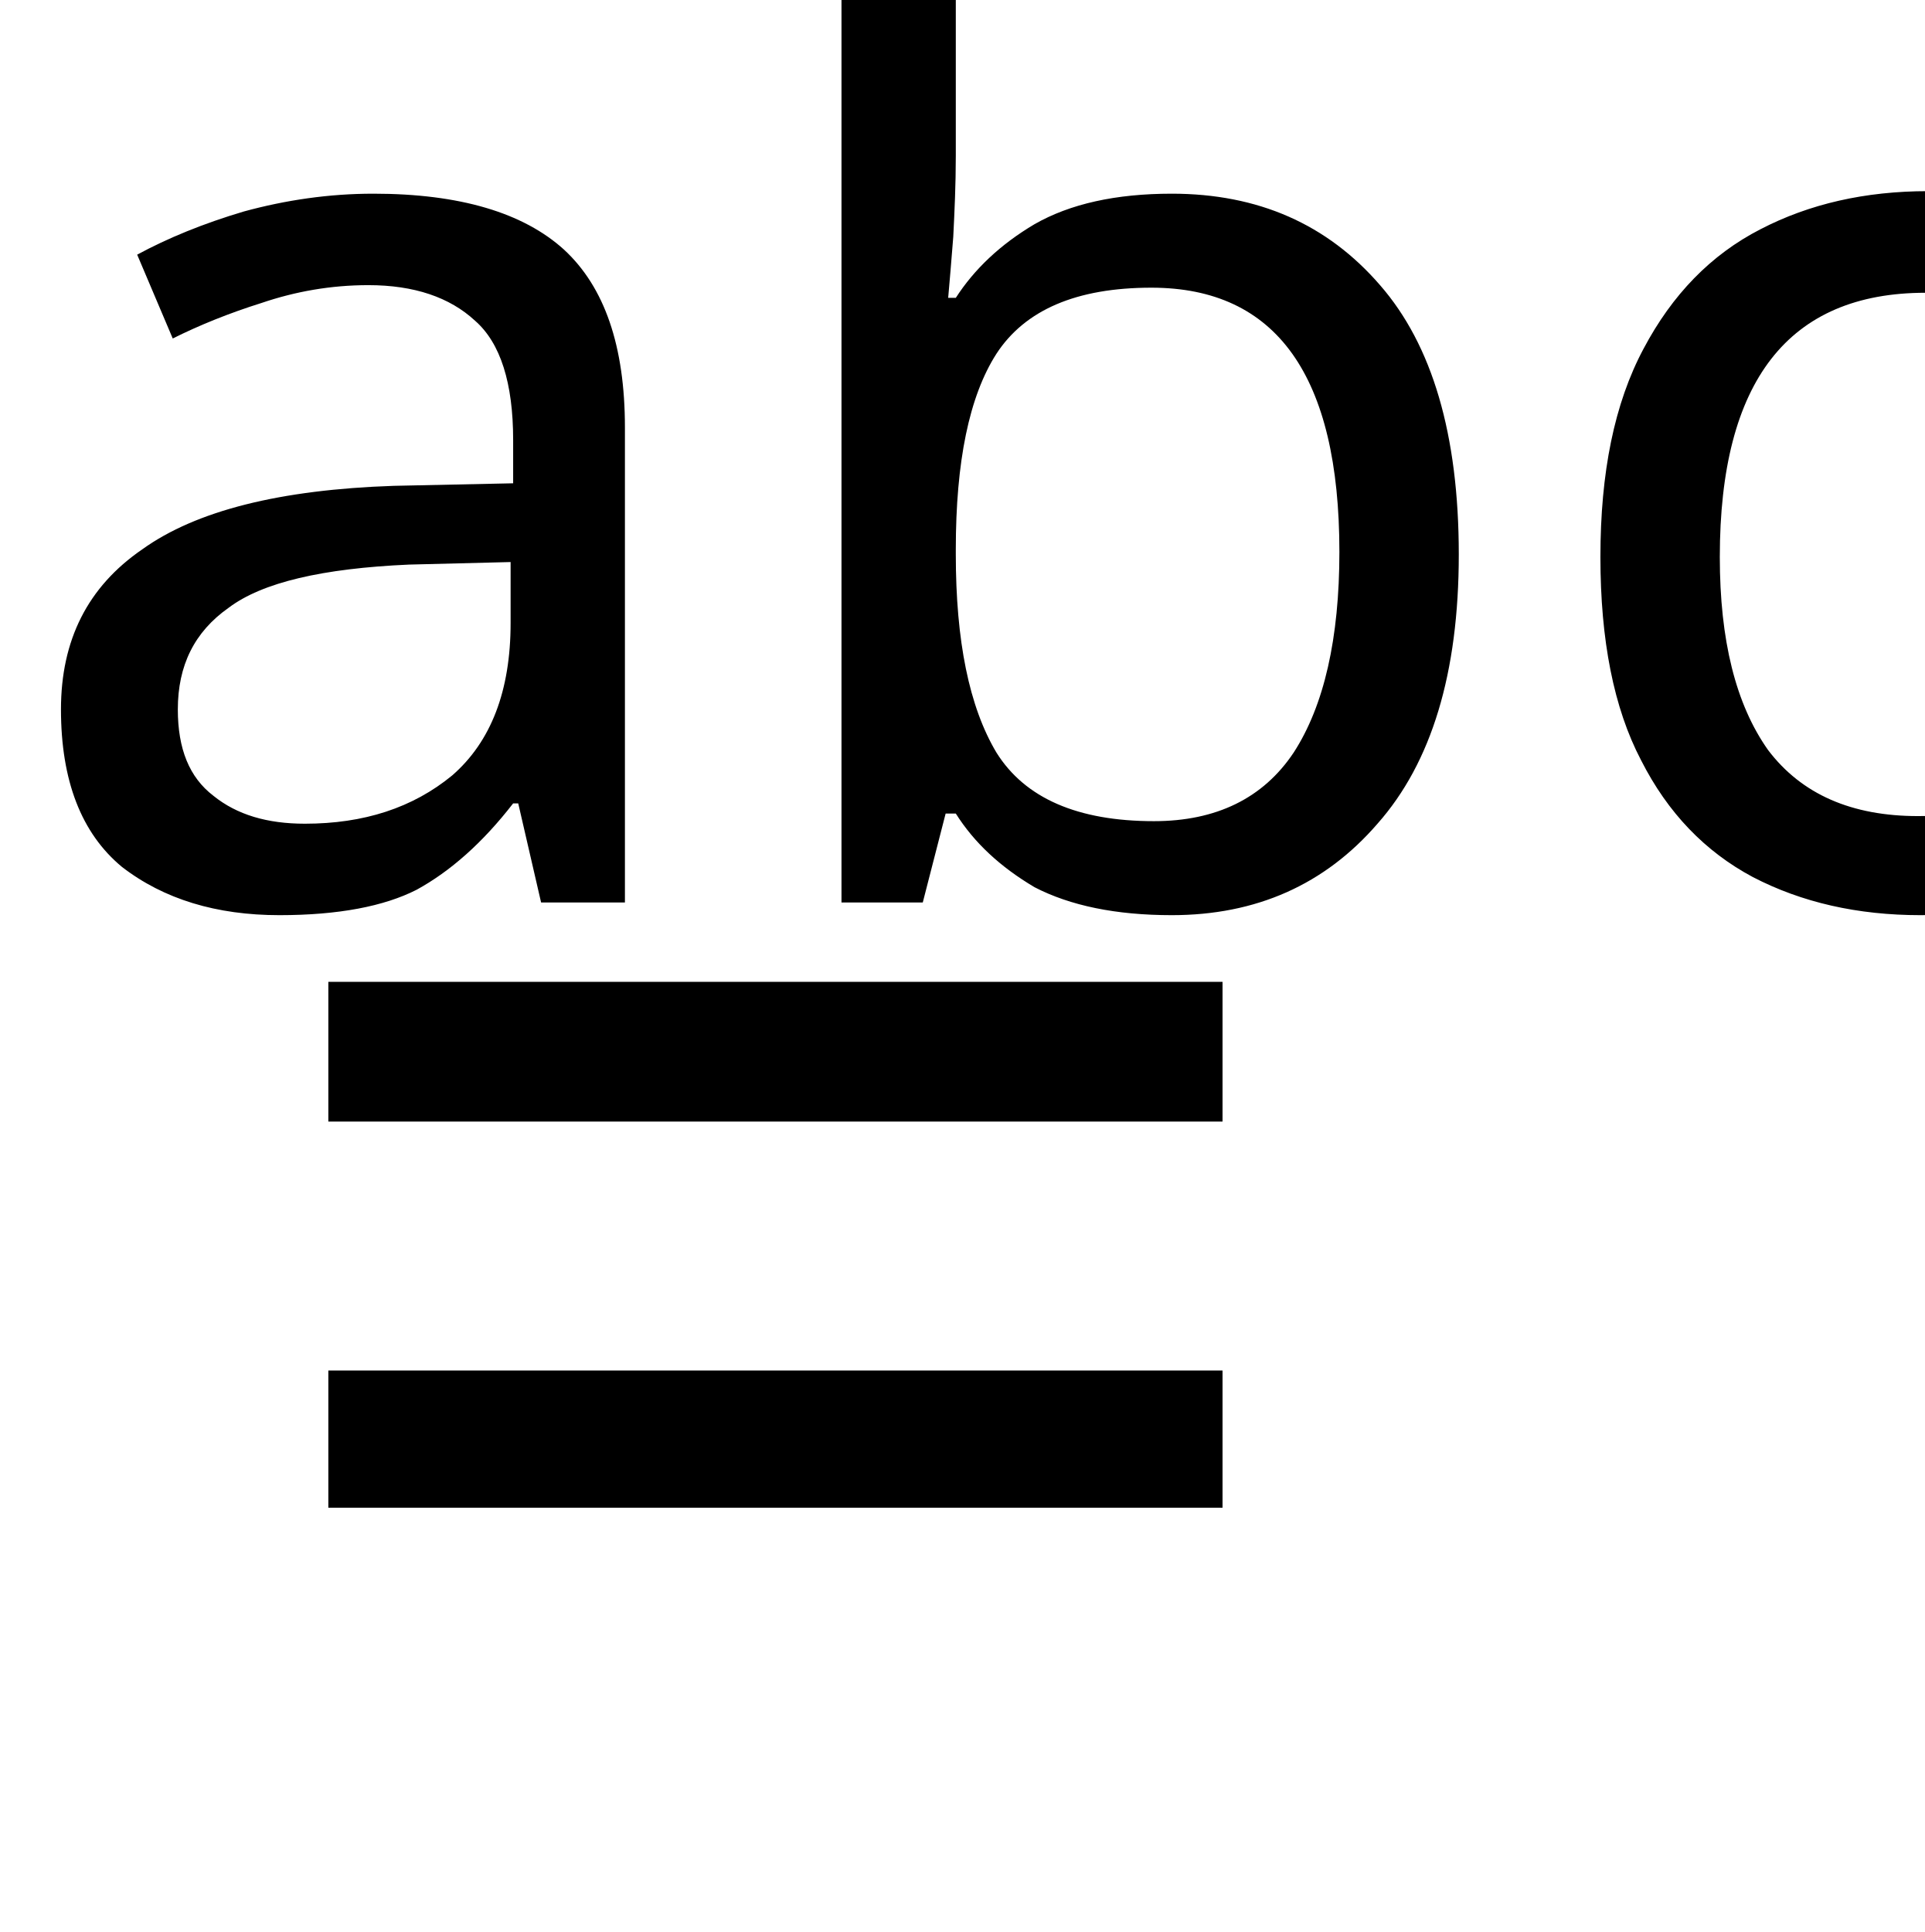
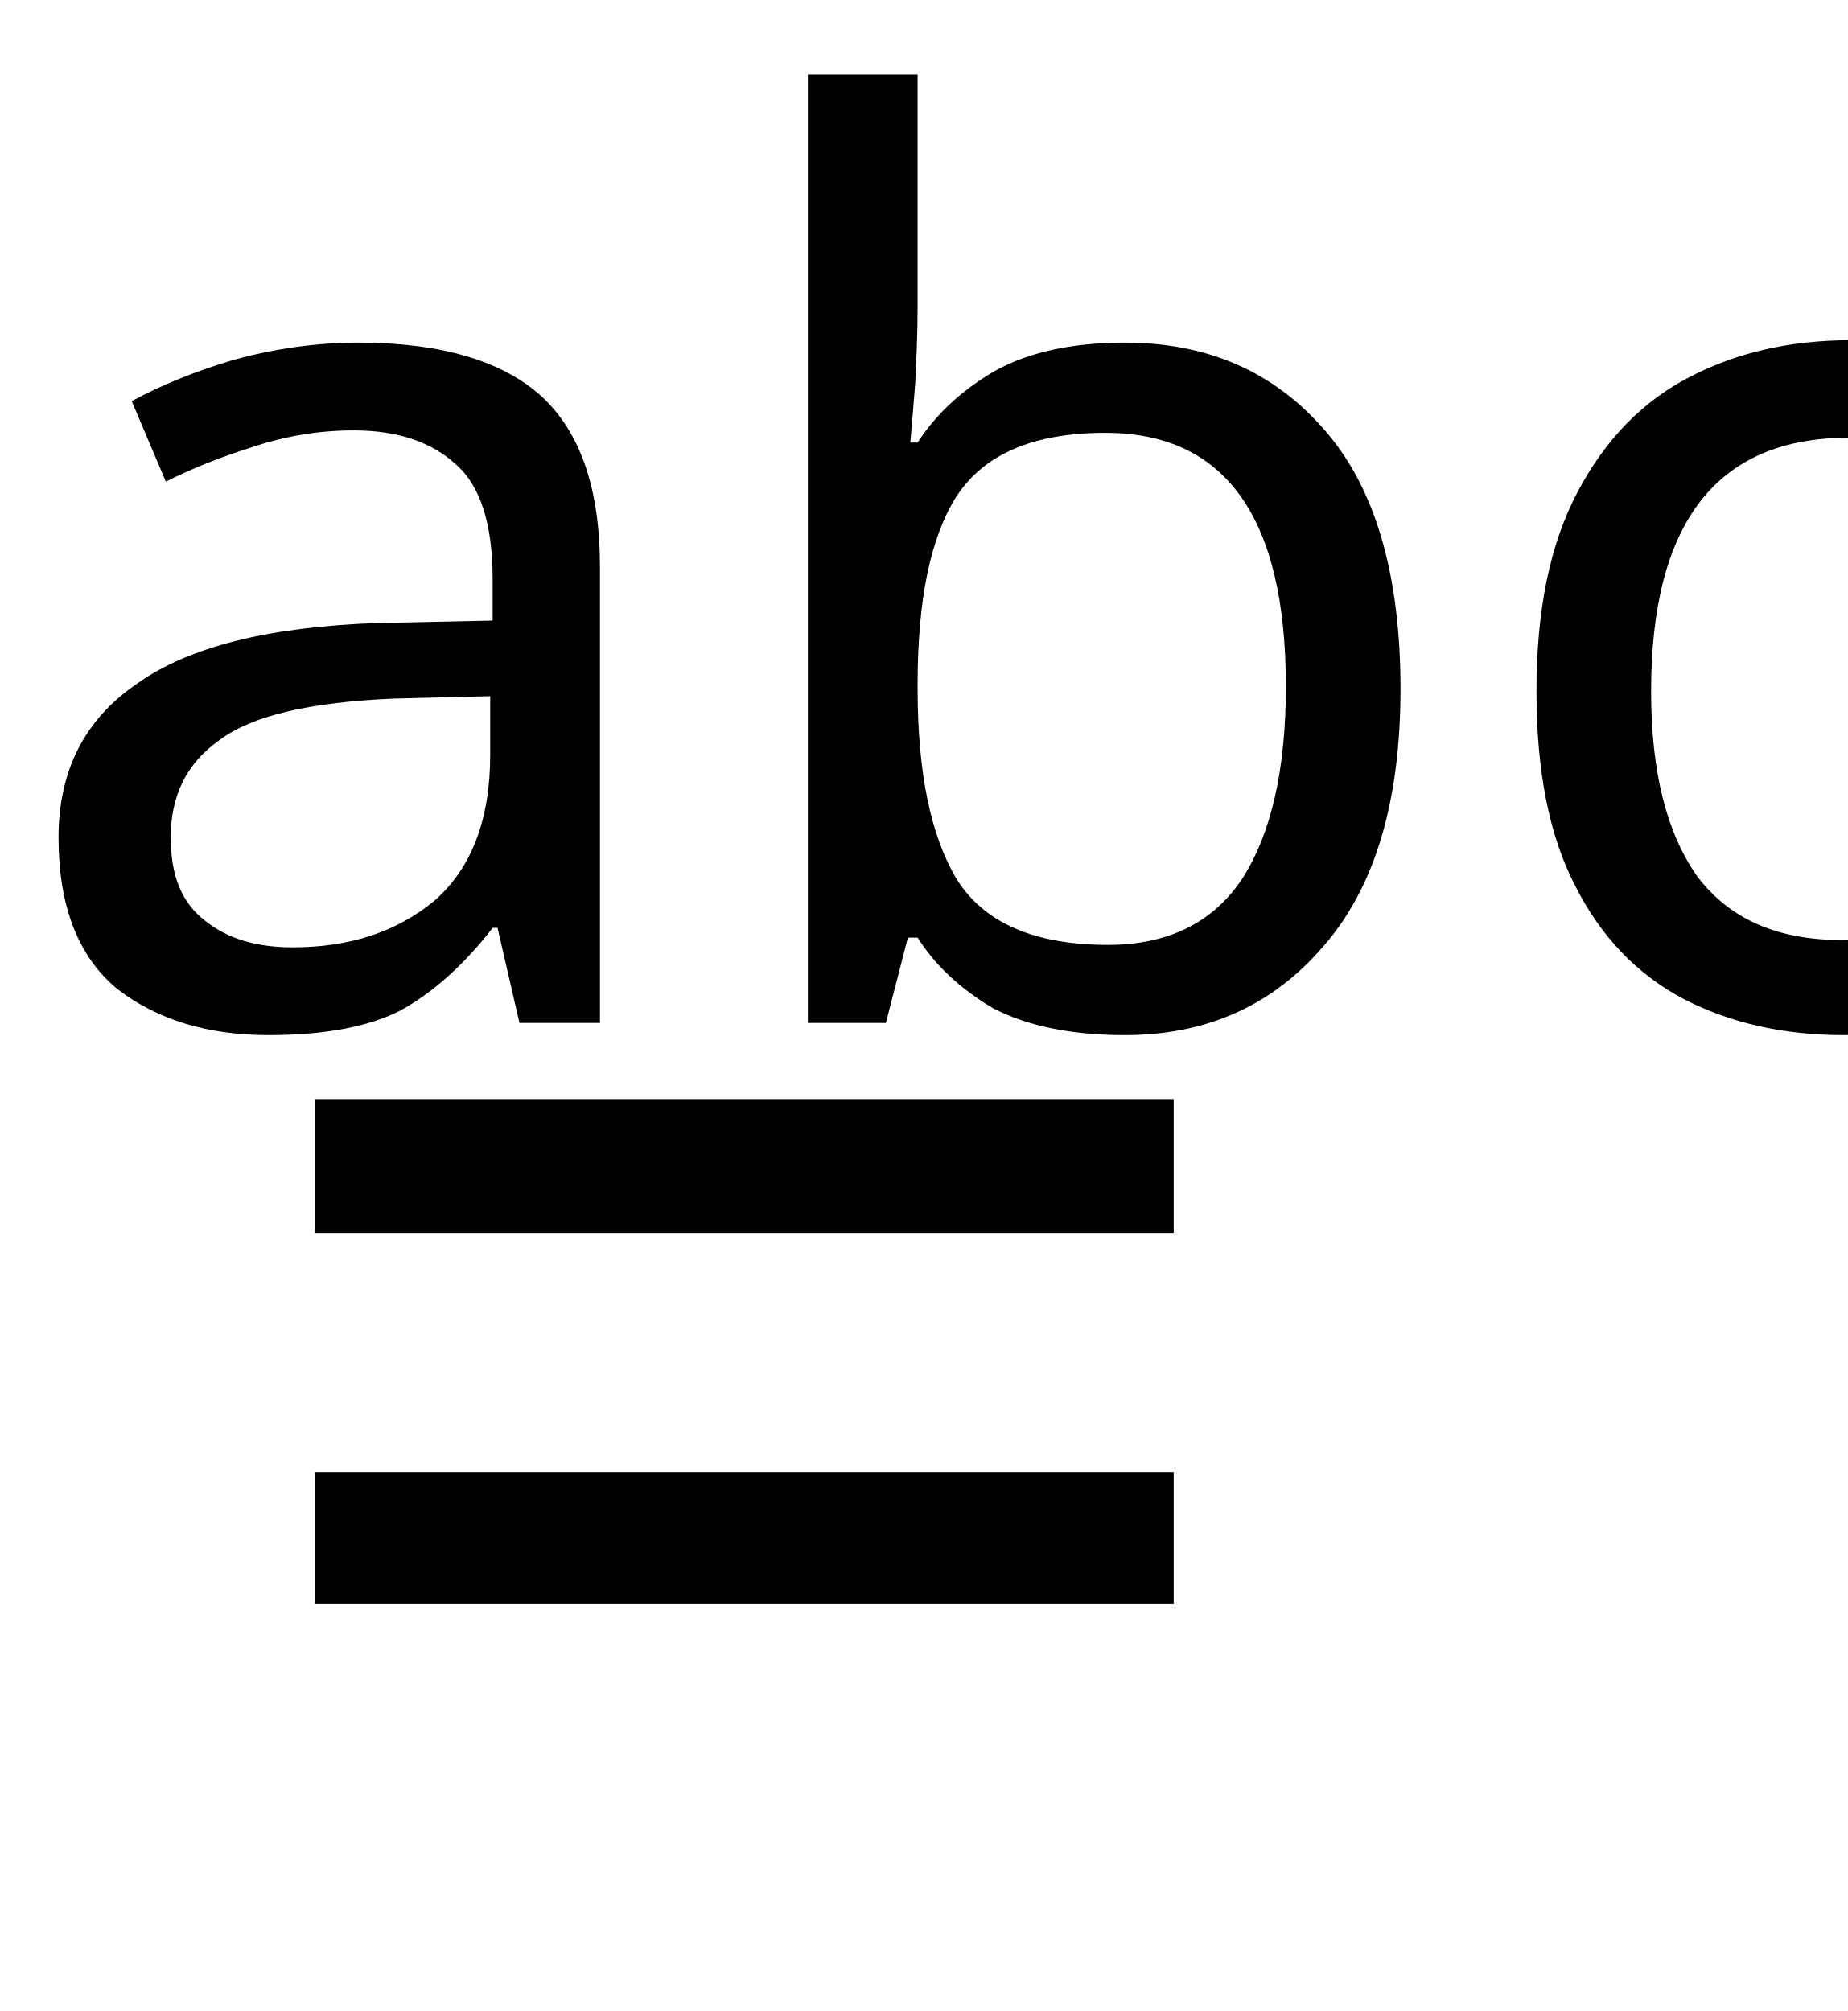
- <svg xmlns="http://www.w3.org/2000/svg" height="11.883pt" version="1.1" viewBox="39 55.004 11.839 11.883" width="11.839pt">
+ <svg xmlns="http://www.w3.org/2000/svg" height="12.886pt" version="1.1" viewBox="39 54 11.839 12.886" width="11.839pt">
  <defs>
    <font horiz-adv-x="0" id="cmr12">
      <font-face ascent="750" descent="-251" font-family="cmr12" units-per-em="1000" />
      <missing-glyph d="" />
      <glyph d="M675 324C689 324 707 324 707 342C707 361 690 361 675 361H86C72 361 54 361 54 343C54 324 71 324 86 324H675ZM675 138C689 138 707 138 707 156C707 175 690 175 675 175H86C72 175 54 175 54 157C54 138 71 138 86 138H675Z" glyph-name="equal" horiz-adv-x="761" unicode="=" />
    </font>
    <font horiz-adv-x="0" id="cmmi8">
      <font-face ascent="750" descent="-250" font-family="cmmi8" units-per-em="1000" />
      <missing-glyph d="" />
      <glyph d="M392 381C383 398 354 441 293 441C174 441 43 302 43 154C43 50 110 -10 187 -10C251 -10 306 41 324 61C342 -8 410 -10 422 -10C468 -10 491 28 499 45C519 81 533 139 533 143C533 149 529 156 517 156S503 150 497 125C483 70 464 18 425 18C402 18 393 37 393 65C393 82 402 116 408 141S429 226 433 244L453 320C458 344 469 386 469 391C469 414 450 422 437 422C422 422 397 412 392 381ZM324 108C274 39 222 18 190 18C144 18 121 60 121 112C121 159 148 266 170 310C199 371 248 413 294 413C359 413 378 340 378 328C378 324 353 226 347 200C334 153 334 151 324 108Z" glyph-name="a" horiz-adv-x="564" unicode="a" />
      <glyph d="M244 664C245 666 248 679 248 680C248 685 244 694 232 694C228 694 197 691 174 689L118 685C96 683 86 682 86 664C86 650 100 650 112 650C160 650 160 644 160 635C160 629 150 589 144 566L57 218C49 184 49 169 49 152C49 49 112 -10 189 -10C312 -10 440 132 440 277C440 376 376 441 296 441C240 441 197 405 175 386L244 664ZM189 18C153 18 117 46 117 119C117 146 121 171 133 219C140 248 147 276 155 305C160 323 160 325 172 340C206 382 251 413 293 413C343 413 362 364 362 319C362 282 340 175 310 116C284 62 236 18 189 18Z" glyph-name="b" horiz-adv-x="454" unicode="b" />
      <glyph d="M409 383C368 378 355 347 355 327C355 298 381 290 394 290C399 290 450 294 450 355S384 441 324 441C182 441 44 303 44 163C44 68 109 -10 220 -10C378 -10 461 91 461 104C461 113 451 120 445 120S436 117 431 111C352 18 240 18 222 18C168 18 125 51 125 127C125 171 145 277 192 339C236 395 286 413 325 413C337 413 383 412 409 383Z" glyph-name="c" horiz-adv-x="460" unicode="c" />
    </font>
  </defs>
  <style type="text/css">
text.f0 {font-family:cmmi8;font-size:8}
text.f1 {font-family:cmr12;font-size:12}

</style>
  <g id="page1">
    <text class="f0" x="39" y="60.556">abc</text>
    <text class="f1" x="40.347" y="66.886">=</text>
  </g>
</svg>
